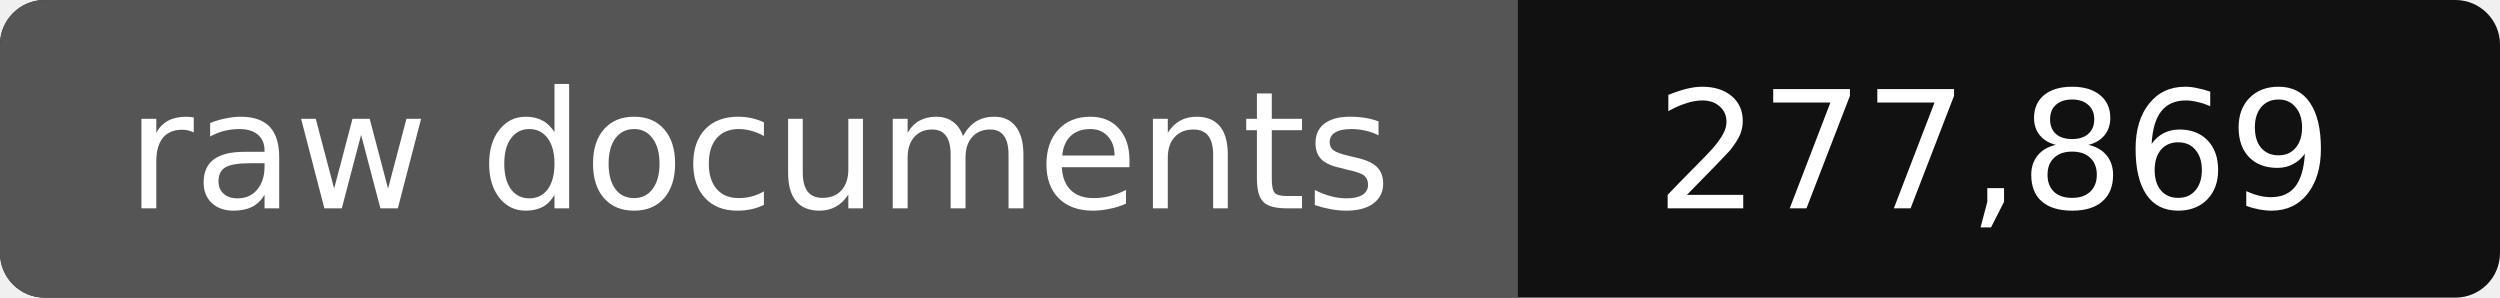
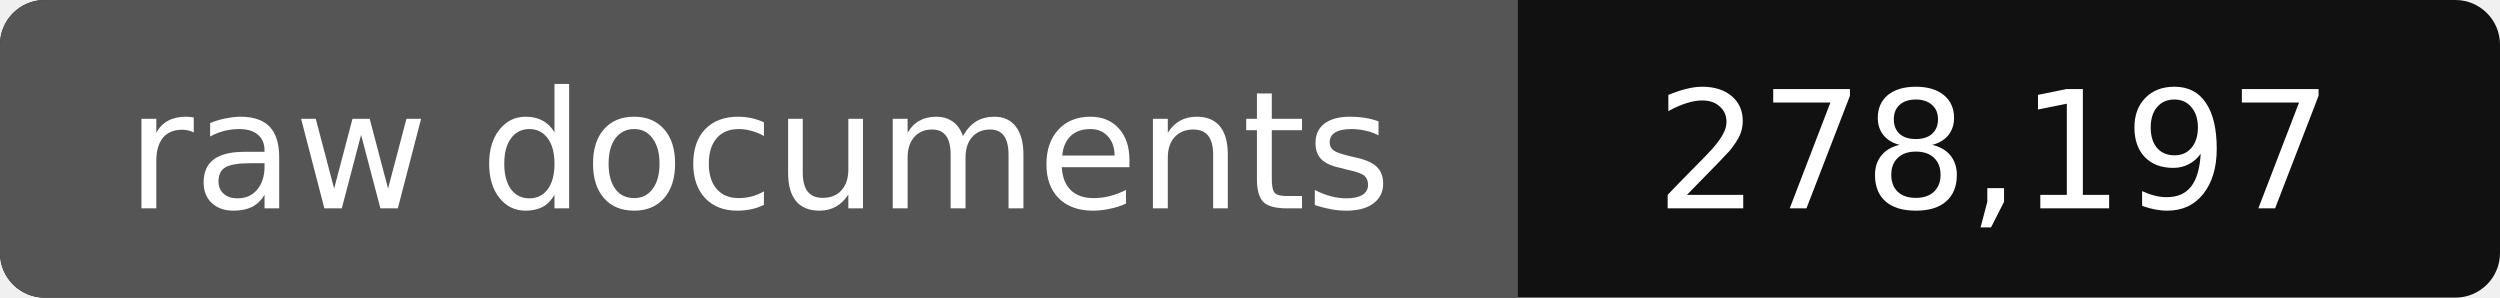
- <svg xmlns="http://www.w3.org/2000/svg" width="168" height="20" role="img" aria-label="raw documents: 277,869">
+ <svg xmlns="http://www.w3.org/2000/svg" width="168" height="20" role="img" aria-label="raw documents: 278,197">
  <rect width="168" height="20" rx="3" fill="#111" />
  <path fill="#555" d="M3 0h99v20H3a3 3 0 0 1-3-3V3a3 3 0 0 1 3-3z" />
  <g fill="#fff" text-anchor="middle" font-family="Verdana,DejaVu Sans,sans-serif" font-size="11">
    <text x="51" y="14">raw documents</text>
-     <text x="134" y="14">277,869</text>
+     <text x="134" y="14">278,197</text>
  </g>
</svg>
